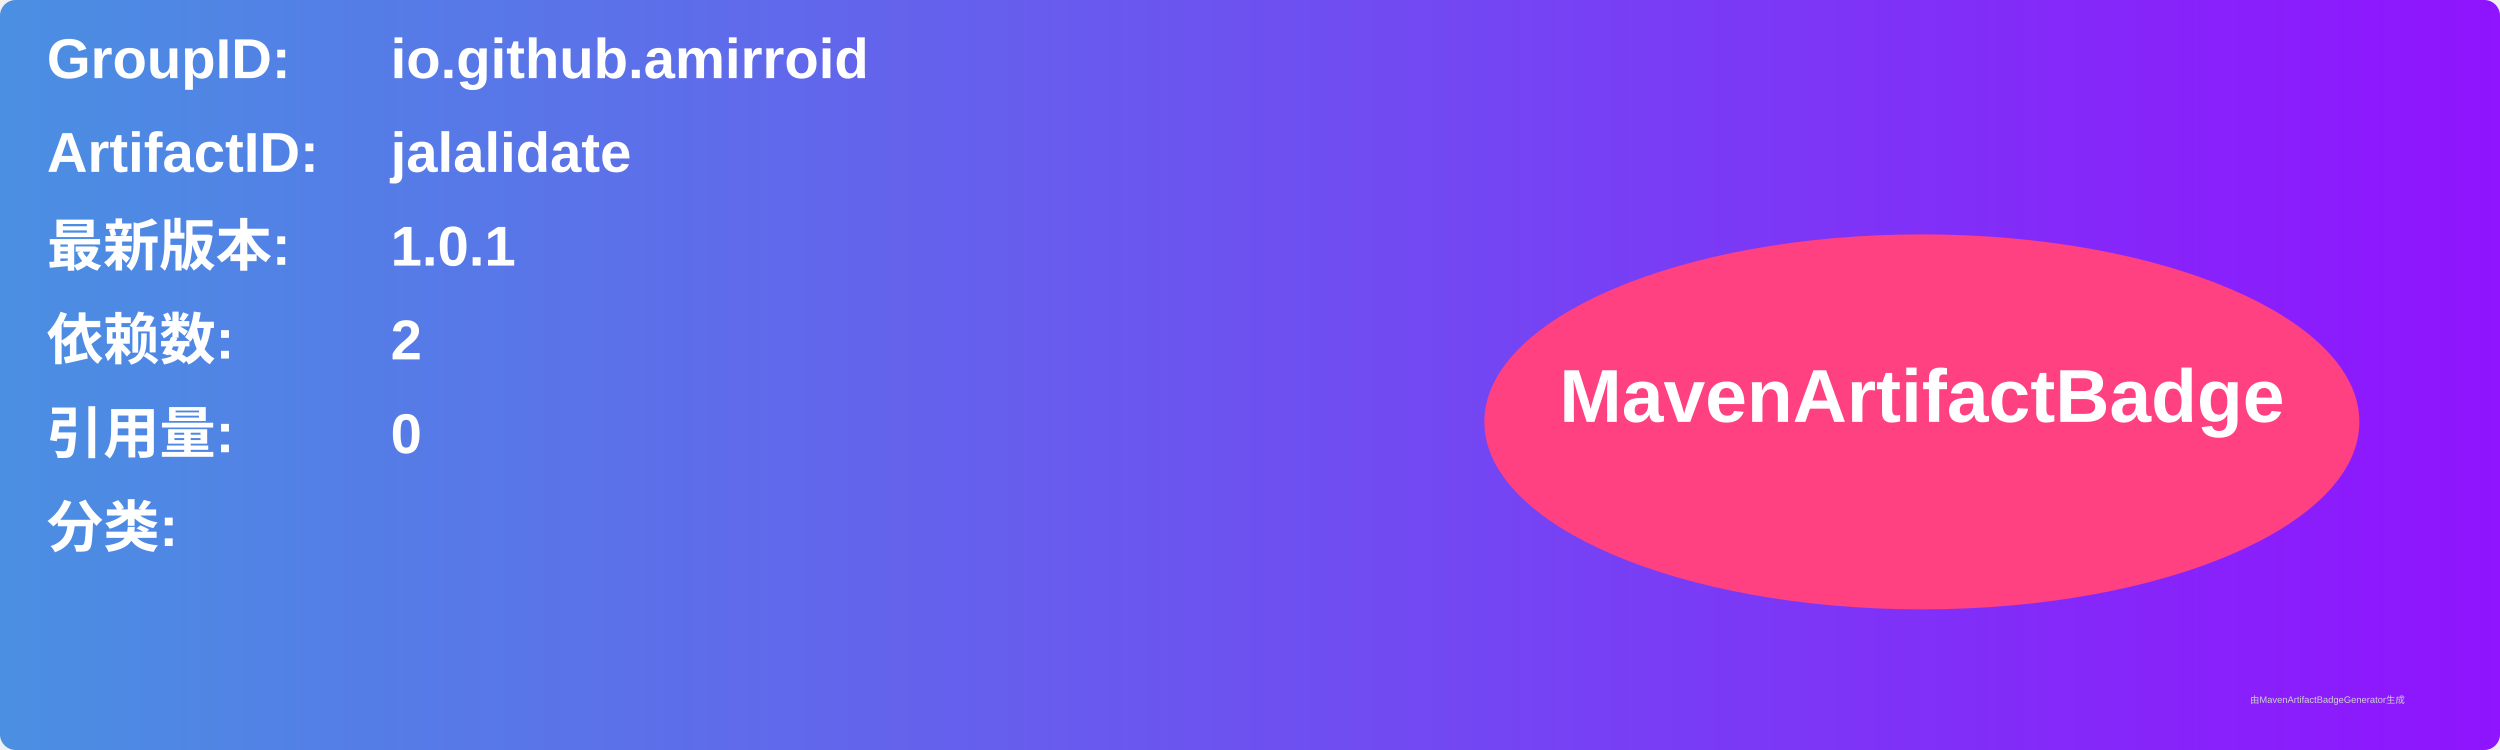
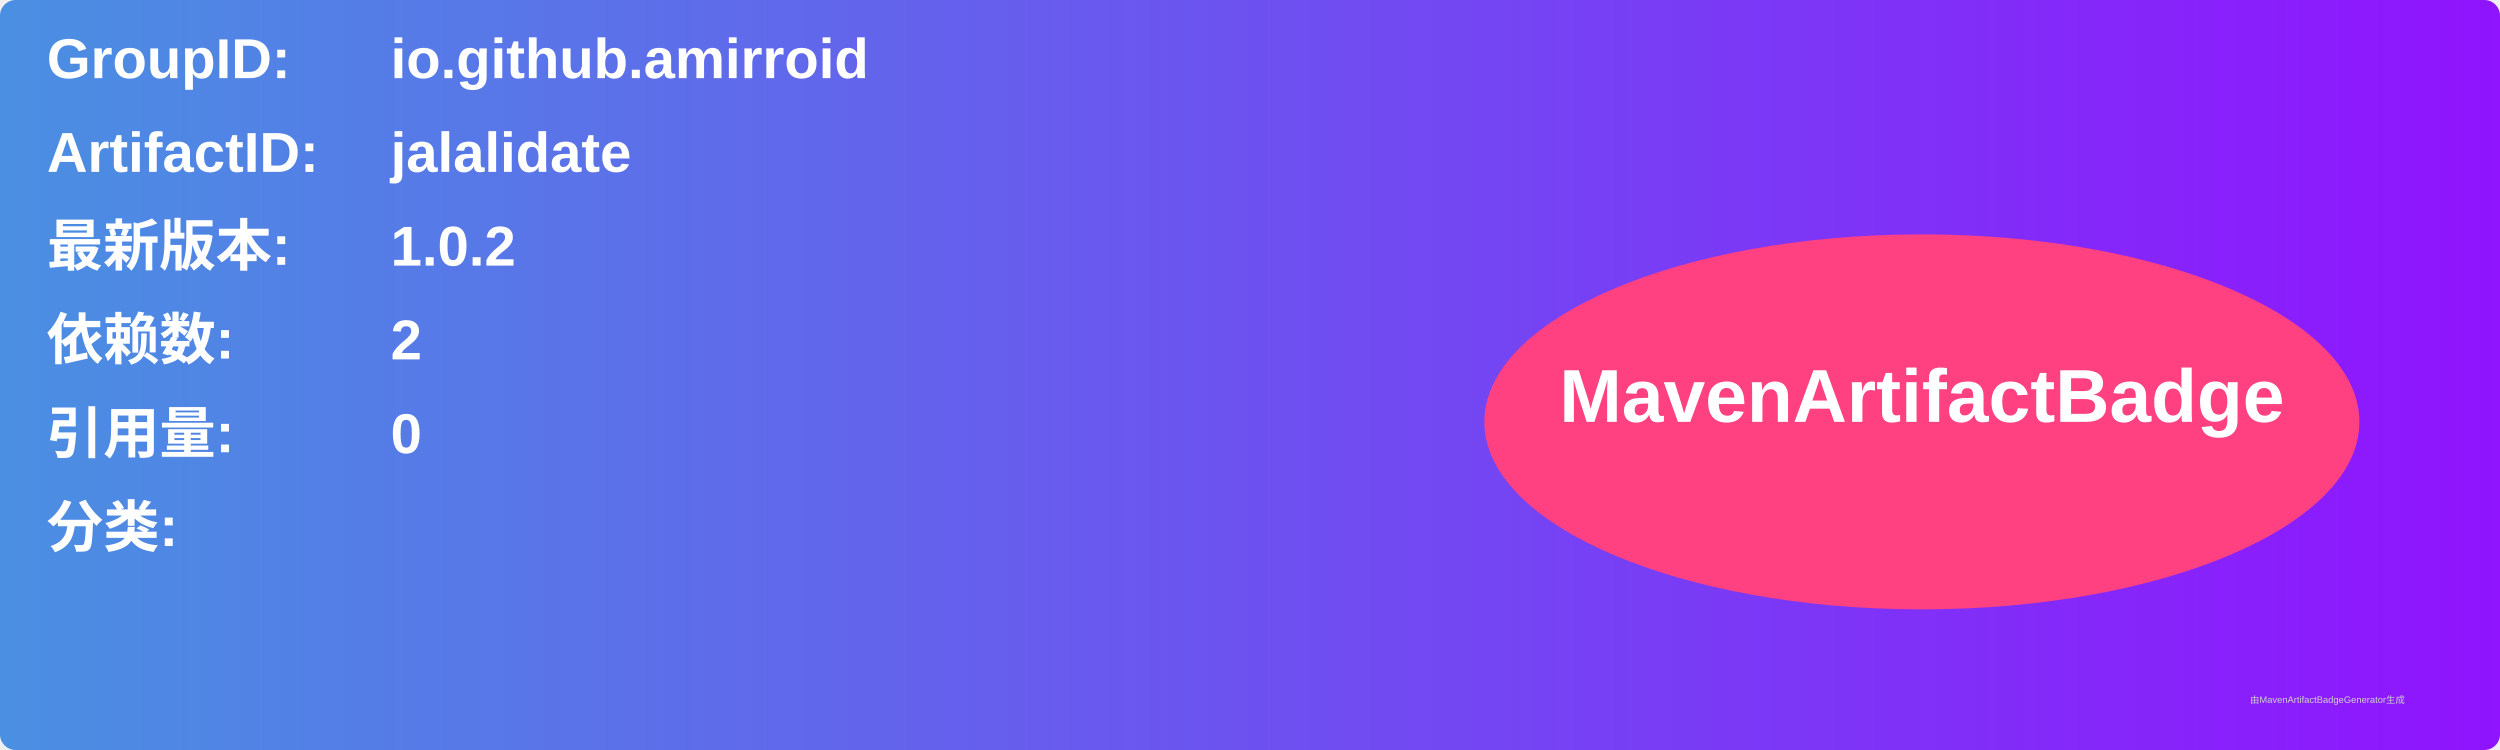
<svg xmlns="http://www.w3.org/2000/svg" width="800" height="240" viewBox="0 0 800 240">
  <linearGradient id="grad" x1="0%" y1="0%" x2="100%" y2="0%">
    <stop offset="0%" stop-color="#4a90e2" />
    <stop offset="100%" stop-color="#9013fe" />
  </linearGradient>
  <rect width="100%" height="100%" rx="5" ry="5" fill="url(#grad)" />
  <g transform="translate(15, 15)">
    <text x="0" y="10" font-family="Arial" font-size="18" fill="white" font-weight="bold" width="260">GroupID:</text>
    <text x="110" y="10" font-family="Arial" font-size="18" fill="white" font-weight="bold" width="460">io.github.amirroid</text>
    <text x="0" y="40" font-family="Arial" font-size="18" fill="white" font-weight="bold" width="260">ArtifactID:</text>
    <text x="110" y="40" font-family="Arial" font-size="18" fill="white" font-weight="bold" width="460">jalalidate</text>
    <text x="0" y="70" font-family="Arial" font-size="18" fill="white" font-weight="bold">最新版本:</text>
    <text x="110" y="70" font-family="Arial" font-size="18" fill="white" font-weight="bold">
-       <tspan font-weight="bold">1.0.1</tspan>
+       <tspan font-weight="bold">1.0.2</tspan>
    </text>
    <text x="0" y="100" font-family="Arial" font-size="18" fill="white" font-weight="bold">依赖数: </text>
    <text x="110" y="100" font-family="Arial" font-size="18" fill="white">
      <tspan font-weight="bold">2</tspan>
    </text>
    <text x="0" y="130" font-family="Arial" font-size="18" fill="white" font-weight="bold">引用量: </text>
    <text x="110" y="130" font-family="Arial" font-size="18" fill="white">
      <tspan font-weight="bold">0</tspan>
    </text>
    <text x="0" y="160" font-family="Arial" font-size="18" fill="white" font-weight="bold">分类:</text>
    <text x="10" y="190" font-family="Arial" font-size="10" fill="white">
      <tspan font-weight="bold" />
    </text>
    <ellipse cx="600" cy="120" rx="140" ry="60" fill="#ff4081" />
    <text x="600" y="120" text-anchor="middle" font-family="Arial" font-size="24" fill="white" font-weight="bold">MavenArtifactBadge</text>
  </g>
  <text x="720" y="225" font-family="Arial" font-size="3" fill="#d0d0d0">由MavenArtifactBadgeGenerator生成</text>
</svg>
